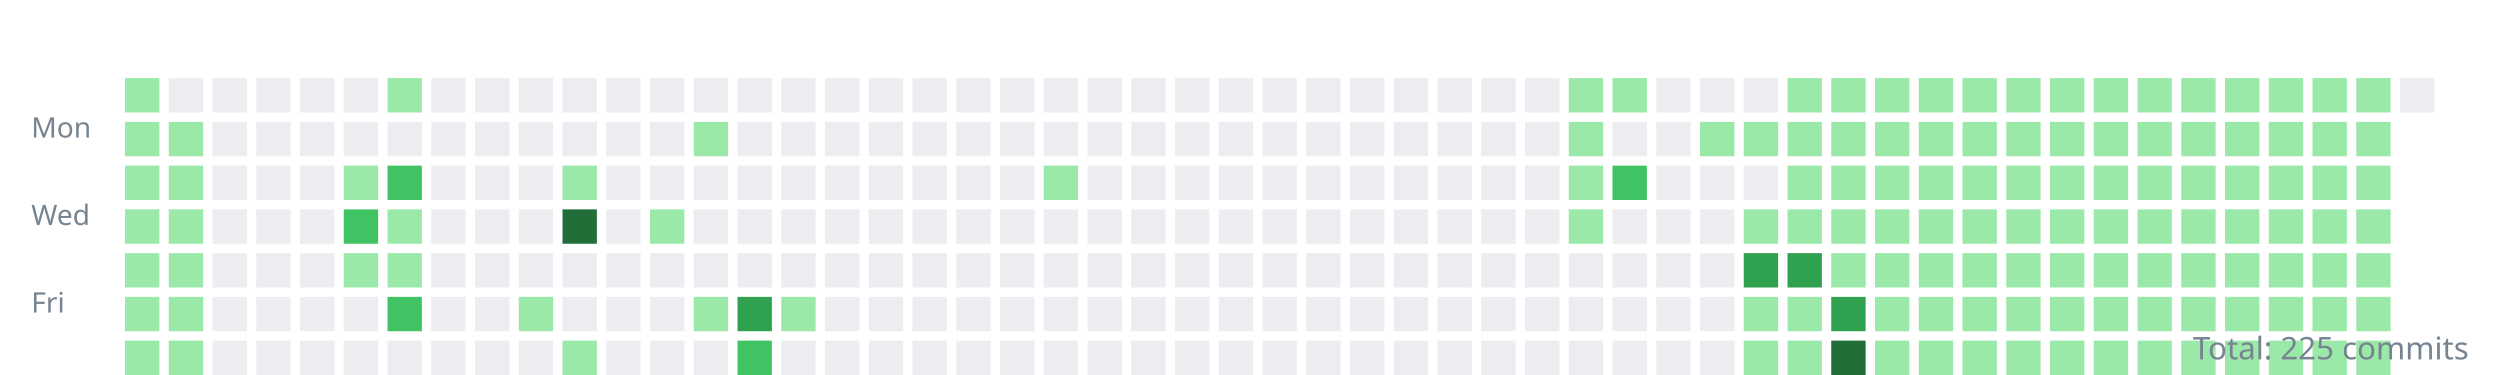
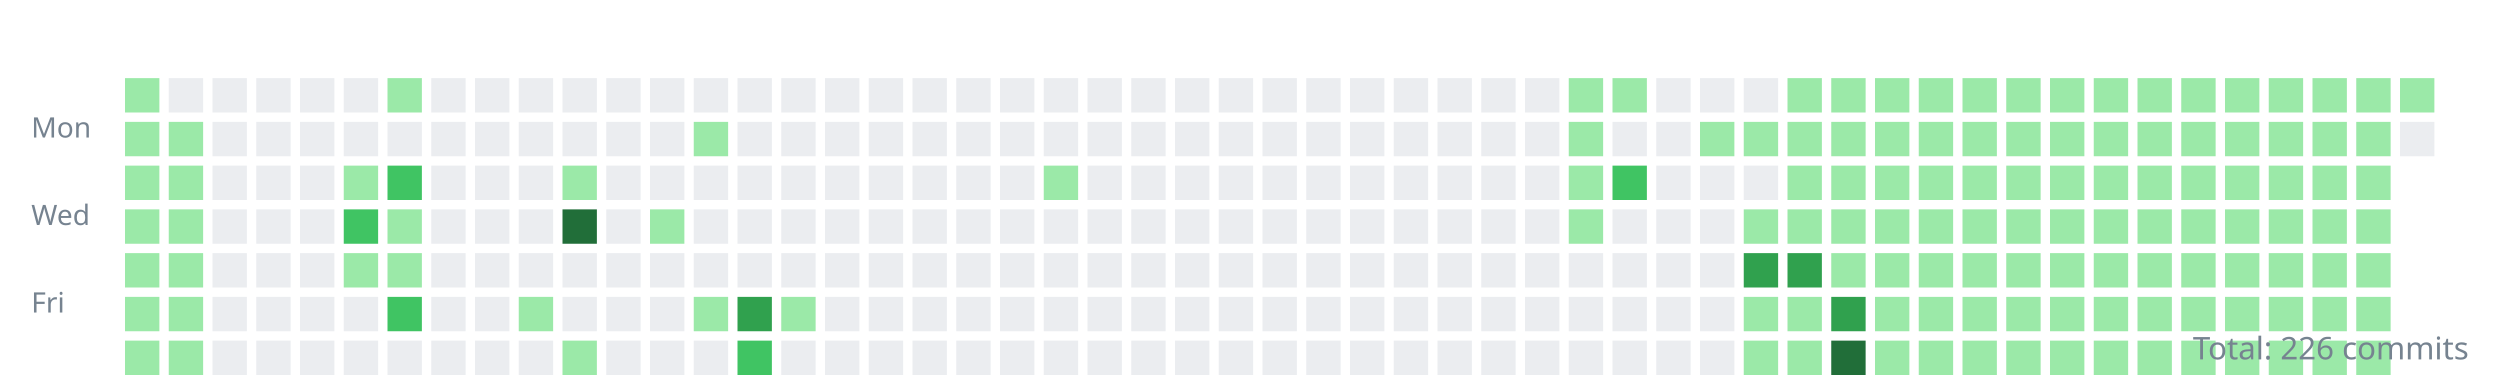
<svg xmlns="http://www.w3.org/2000/svg" width="800" height="120">
  <style>.day{outline:1px solid rgba(27,31,35,0.06);}text{font:9px sans-serif;fill:#768390;}</style>
  <g transform="translate(10,10)">
    <text y="34">Mon</text>
    <text y="62">Wed</text>
    <text y="90">Fri</text>
    <rect class="day" width="11" height="11" x="30" y="15" fill="#9be9a8" />
    <rect class="day" width="11" height="11" x="30" y="29" fill="#9be9a8" />
    <rect class="day" width="11" height="11" x="30" y="43" fill="#9be9a8" />
    <rect class="day" width="11" height="11" x="30" y="57" fill="#9be9a8" />
    <rect class="day" width="11" height="11" x="30" y="71" fill="#9be9a8" />
    <rect class="day" width="11" height="11" x="30" y="85" fill="#9be9a8" />
    <rect class="day" width="11" height="11" x="30" y="99" fill="#9be9a8" />
    <rect class="day" width="11" height="11" x="44" y="15" fill="#ebedf0" />
    <rect class="day" width="11" height="11" x="44" y="29" fill="#9be9a8" />
    <rect class="day" width="11" height="11" x="44" y="43" fill="#9be9a8" />
    <rect class="day" width="11" height="11" x="44" y="57" fill="#9be9a8" />
    <rect class="day" width="11" height="11" x="44" y="71" fill="#9be9a8" />
    <rect class="day" width="11" height="11" x="44" y="85" fill="#9be9a8" />
    <rect class="day" width="11" height="11" x="44" y="99" fill="#9be9a8" />
    <rect class="day" width="11" height="11" x="58" y="15" fill="#ebedf0" />
    <rect class="day" width="11" height="11" x="58" y="29" fill="#ebedf0" />
    <rect class="day" width="11" height="11" x="58" y="43" fill="#ebedf0" />
    <rect class="day" width="11" height="11" x="58" y="57" fill="#ebedf0" />
    <rect class="day" width="11" height="11" x="58" y="71" fill="#ebedf0" />
    <rect class="day" width="11" height="11" x="58" y="85" fill="#ebedf0" />
    <rect class="day" width="11" height="11" x="58" y="99" fill="#ebedf0" />
    <rect class="day" width="11" height="11" x="72" y="15" fill="#ebedf0" />
    <rect class="day" width="11" height="11" x="72" y="29" fill="#ebedf0" />
    <rect class="day" width="11" height="11" x="72" y="43" fill="#ebedf0" />
    <rect class="day" width="11" height="11" x="72" y="57" fill="#ebedf0" />
    <rect class="day" width="11" height="11" x="72" y="71" fill="#ebedf0" />
    <rect class="day" width="11" height="11" x="72" y="85" fill="#ebedf0" />
    <rect class="day" width="11" height="11" x="72" y="99" fill="#ebedf0" />
    <rect class="day" width="11" height="11" x="86" y="15" fill="#ebedf0" />
    <rect class="day" width="11" height="11" x="86" y="29" fill="#ebedf0" />
    <rect class="day" width="11" height="11" x="86" y="43" fill="#ebedf0" />
    <rect class="day" width="11" height="11" x="86" y="57" fill="#ebedf0" />
    <rect class="day" width="11" height="11" x="86" y="71" fill="#ebedf0" />
    <rect class="day" width="11" height="11" x="86" y="85" fill="#ebedf0" />
    <rect class="day" width="11" height="11" x="86" y="99" fill="#ebedf0" />
    <rect class="day" width="11" height="11" x="100" y="15" fill="#ebedf0" />
    <rect class="day" width="11" height="11" x="100" y="29" fill="#ebedf0" />
    <rect class="day" width="11" height="11" x="100" y="43" fill="#9be9a8" />
    <rect class="day" width="11" height="11" x="100" y="57" fill="#40c463" />
    <rect class="day" width="11" height="11" x="100" y="71" fill="#9be9a8" />
    <rect class="day" width="11" height="11" x="100" y="85" fill="#ebedf0" />
    <rect class="day" width="11" height="11" x="100" y="99" fill="#ebedf0" />
    <rect class="day" width="11" height="11" x="114" y="15" fill="#9be9a8" />
    <rect class="day" width="11" height="11" x="114" y="29" fill="#ebedf0" />
    <rect class="day" width="11" height="11" x="114" y="43" fill="#40c463" />
    <rect class="day" width="11" height="11" x="114" y="57" fill="#9be9a8" />
    <rect class="day" width="11" height="11" x="114" y="71" fill="#9be9a8" />
    <rect class="day" width="11" height="11" x="114" y="85" fill="#40c463" />
    <rect class="day" width="11" height="11" x="114" y="99" fill="#ebedf0" />
    <rect class="day" width="11" height="11" x="128" y="15" fill="#ebedf0" />
    <rect class="day" width="11" height="11" x="128" y="29" fill="#ebedf0" />
    <rect class="day" width="11" height="11" x="128" y="43" fill="#ebedf0" />
    <rect class="day" width="11" height="11" x="128" y="57" fill="#ebedf0" />
    <rect class="day" width="11" height="11" x="128" y="71" fill="#ebedf0" />
    <rect class="day" width="11" height="11" x="128" y="85" fill="#ebedf0" />
    <rect class="day" width="11" height="11" x="128" y="99" fill="#ebedf0" />
    <rect class="day" width="11" height="11" x="142" y="15" fill="#ebedf0" />
    <rect class="day" width="11" height="11" x="142" y="29" fill="#ebedf0" />
    <rect class="day" width="11" height="11" x="142" y="43" fill="#ebedf0" />
    <rect class="day" width="11" height="11" x="142" y="57" fill="#ebedf0" />
    <rect class="day" width="11" height="11" x="142" y="71" fill="#ebedf0" />
    <rect class="day" width="11" height="11" x="142" y="85" fill="#ebedf0" />
    <rect class="day" width="11" height="11" x="142" y="99" fill="#ebedf0" />
    <rect class="day" width="11" height="11" x="156" y="15" fill="#ebedf0" />
    <rect class="day" width="11" height="11" x="156" y="29" fill="#ebedf0" />
    <rect class="day" width="11" height="11" x="156" y="43" fill="#ebedf0" />
    <rect class="day" width="11" height="11" x="156" y="57" fill="#ebedf0" />
    <rect class="day" width="11" height="11" x="156" y="71" fill="#ebedf0" />
    <rect class="day" width="11" height="11" x="156" y="85" fill="#9be9a8" />
    <rect class="day" width="11" height="11" x="156" y="99" fill="#ebedf0" />
    <rect class="day" width="11" height="11" x="170" y="15" fill="#ebedf0" />
    <rect class="day" width="11" height="11" x="170" y="29" fill="#ebedf0" />
    <rect class="day" width="11" height="11" x="170" y="43" fill="#9be9a8" />
    <rect class="day" width="11" height="11" x="170" y="57" fill="#216e39" />
    <rect class="day" width="11" height="11" x="170" y="71" fill="#ebedf0" />
    <rect class="day" width="11" height="11" x="170" y="85" fill="#ebedf0" />
    <rect class="day" width="11" height="11" x="170" y="99" fill="#9be9a8" />
    <rect class="day" width="11" height="11" x="184" y="15" fill="#ebedf0" />
    <rect class="day" width="11" height="11" x="184" y="29" fill="#ebedf0" />
    <rect class="day" width="11" height="11" x="184" y="43" fill="#ebedf0" />
    <rect class="day" width="11" height="11" x="184" y="57" fill="#ebedf0" />
    <rect class="day" width="11" height="11" x="184" y="71" fill="#ebedf0" />
    <rect class="day" width="11" height="11" x="184" y="85" fill="#ebedf0" />
    <rect class="day" width="11" height="11" x="184" y="99" fill="#ebedf0" />
    <rect class="day" width="11" height="11" x="198" y="15" fill="#ebedf0" />
    <rect class="day" width="11" height="11" x="198" y="29" fill="#ebedf0" />
    <rect class="day" width="11" height="11" x="198" y="43" fill="#ebedf0" />
    <rect class="day" width="11" height="11" x="198" y="57" fill="#9be9a8" />
    <rect class="day" width="11" height="11" x="198" y="71" fill="#ebedf0" />
    <rect class="day" width="11" height="11" x="198" y="85" fill="#ebedf0" />
    <rect class="day" width="11" height="11" x="198" y="99" fill="#ebedf0" />
    <rect class="day" width="11" height="11" x="212" y="15" fill="#ebedf0" />
    <rect class="day" width="11" height="11" x="212" y="29" fill="#9be9a8" />
    <rect class="day" width="11" height="11" x="212" y="43" fill="#ebedf0" />
    <rect class="day" width="11" height="11" x="212" y="57" fill="#ebedf0" />
    <rect class="day" width="11" height="11" x="212" y="71" fill="#ebedf0" />
    <rect class="day" width="11" height="11" x="212" y="85" fill="#9be9a8" />
    <rect class="day" width="11" height="11" x="212" y="99" fill="#ebedf0" />
    <rect class="day" width="11" height="11" x="226" y="15" fill="#ebedf0" />
    <rect class="day" width="11" height="11" x="226" y="29" fill="#ebedf0" />
    <rect class="day" width="11" height="11" x="226" y="43" fill="#ebedf0" />
    <rect class="day" width="11" height="11" x="226" y="57" fill="#ebedf0" />
    <rect class="day" width="11" height="11" x="226" y="71" fill="#ebedf0" />
    <rect class="day" width="11" height="11" x="226" y="85" fill="#30a14e" />
    <rect class="day" width="11" height="11" x="226" y="99" fill="#40c463" />
    <rect class="day" width="11" height="11" x="240" y="15" fill="#ebedf0" />
    <rect class="day" width="11" height="11" x="240" y="29" fill="#ebedf0" />
    <rect class="day" width="11" height="11" x="240" y="43" fill="#ebedf0" />
    <rect class="day" width="11" height="11" x="240" y="57" fill="#ebedf0" />
    <rect class="day" width="11" height="11" x="240" y="71" fill="#ebedf0" />
    <rect class="day" width="11" height="11" x="240" y="85" fill="#9be9a8" />
    <rect class="day" width="11" height="11" x="240" y="99" fill="#ebedf0" />
    <rect class="day" width="11" height="11" x="254" y="15" fill="#ebedf0" />
    <rect class="day" width="11" height="11" x="254" y="29" fill="#ebedf0" />
    <rect class="day" width="11" height="11" x="254" y="43" fill="#ebedf0" />
    <rect class="day" width="11" height="11" x="254" y="57" fill="#ebedf0" />
    <rect class="day" width="11" height="11" x="254" y="71" fill="#ebedf0" />
    <rect class="day" width="11" height="11" x="254" y="85" fill="#ebedf0" />
    <rect class="day" width="11" height="11" x="254" y="99" fill="#ebedf0" />
    <rect class="day" width="11" height="11" x="268" y="15" fill="#ebedf0" />
    <rect class="day" width="11" height="11" x="268" y="29" fill="#ebedf0" />
    <rect class="day" width="11" height="11" x="268" y="43" fill="#ebedf0" />
    <rect class="day" width="11" height="11" x="268" y="57" fill="#ebedf0" />
    <rect class="day" width="11" height="11" x="268" y="71" fill="#ebedf0" />
    <rect class="day" width="11" height="11" x="268" y="85" fill="#ebedf0" />
    <rect class="day" width="11" height="11" x="268" y="99" fill="#ebedf0" />
    <rect class="day" width="11" height="11" x="282" y="15" fill="#ebedf0" />
    <rect class="day" width="11" height="11" x="282" y="29" fill="#ebedf0" />
    <rect class="day" width="11" height="11" x="282" y="43" fill="#ebedf0" />
    <rect class="day" width="11" height="11" x="282" y="57" fill="#ebedf0" />
    <rect class="day" width="11" height="11" x="282" y="71" fill="#ebedf0" />
    <rect class="day" width="11" height="11" x="282" y="85" fill="#ebedf0" />
    <rect class="day" width="11" height="11" x="282" y="99" fill="#ebedf0" />
    <rect class="day" width="11" height="11" x="296" y="15" fill="#ebedf0" />
    <rect class="day" width="11" height="11" x="296" y="29" fill="#ebedf0" />
    <rect class="day" width="11" height="11" x="296" y="43" fill="#ebedf0" />
    <rect class="day" width="11" height="11" x="296" y="57" fill="#ebedf0" />
    <rect class="day" width="11" height="11" x="296" y="71" fill="#ebedf0" />
    <rect class="day" width="11" height="11" x="296" y="85" fill="#ebedf0" />
    <rect class="day" width="11" height="11" x="296" y="99" fill="#ebedf0" />
    <rect class="day" width="11" height="11" x="310" y="15" fill="#ebedf0" />
    <rect class="day" width="11" height="11" x="310" y="29" fill="#ebedf0" />
    <rect class="day" width="11" height="11" x="310" y="43" fill="#ebedf0" />
    <rect class="day" width="11" height="11" x="310" y="57" fill="#ebedf0" />
    <rect class="day" width="11" height="11" x="310" y="71" fill="#ebedf0" />
    <rect class="day" width="11" height="11" x="310" y="85" fill="#ebedf0" />
    <rect class="day" width="11" height="11" x="310" y="99" fill="#ebedf0" />
    <rect class="day" width="11" height="11" x="324" y="15" fill="#ebedf0" />
    <rect class="day" width="11" height="11" x="324" y="29" fill="#ebedf0" />
    <rect class="day" width="11" height="11" x="324" y="43" fill="#9be9a8" />
    <rect class="day" width="11" height="11" x="324" y="57" fill="#ebedf0" />
    <rect class="day" width="11" height="11" x="324" y="71" fill="#ebedf0" />
    <rect class="day" width="11" height="11" x="324" y="85" fill="#ebedf0" />
    <rect class="day" width="11" height="11" x="324" y="99" fill="#ebedf0" />
    <rect class="day" width="11" height="11" x="338" y="15" fill="#ebedf0" />
    <rect class="day" width="11" height="11" x="338" y="29" fill="#ebedf0" />
    <rect class="day" width="11" height="11" x="338" y="43" fill="#ebedf0" />
    <rect class="day" width="11" height="11" x="338" y="57" fill="#ebedf0" />
    <rect class="day" width="11" height="11" x="338" y="71" fill="#ebedf0" />
    <rect class="day" width="11" height="11" x="338" y="85" fill="#ebedf0" />
    <rect class="day" width="11" height="11" x="338" y="99" fill="#ebedf0" />
    <rect class="day" width="11" height="11" x="352" y="15" fill="#ebedf0" />
    <rect class="day" width="11" height="11" x="352" y="29" fill="#ebedf0" />
    <rect class="day" width="11" height="11" x="352" y="43" fill="#ebedf0" />
    <rect class="day" width="11" height="11" x="352" y="57" fill="#ebedf0" />
    <rect class="day" width="11" height="11" x="352" y="71" fill="#ebedf0" />
    <rect class="day" width="11" height="11" x="352" y="85" fill="#ebedf0" />
    <rect class="day" width="11" height="11" x="352" y="99" fill="#ebedf0" />
    <rect class="day" width="11" height="11" x="366" y="15" fill="#ebedf0" />
    <rect class="day" width="11" height="11" x="366" y="29" fill="#ebedf0" />
    <rect class="day" width="11" height="11" x="366" y="43" fill="#ebedf0" />
    <rect class="day" width="11" height="11" x="366" y="57" fill="#ebedf0" />
    <rect class="day" width="11" height="11" x="366" y="71" fill="#ebedf0" />
    <rect class="day" width="11" height="11" x="366" y="85" fill="#ebedf0" />
    <rect class="day" width="11" height="11" x="366" y="99" fill="#ebedf0" />
    <rect class="day" width="11" height="11" x="380" y="15" fill="#ebedf0" />
    <rect class="day" width="11" height="11" x="380" y="29" fill="#ebedf0" />
    <rect class="day" width="11" height="11" x="380" y="43" fill="#ebedf0" />
    <rect class="day" width="11" height="11" x="380" y="57" fill="#ebedf0" />
    <rect class="day" width="11" height="11" x="380" y="71" fill="#ebedf0" />
    <rect class="day" width="11" height="11" x="380" y="85" fill="#ebedf0" />
    <rect class="day" width="11" height="11" x="380" y="99" fill="#ebedf0" />
    <rect class="day" width="11" height="11" x="394" y="15" fill="#ebedf0" />
    <rect class="day" width="11" height="11" x="394" y="29" fill="#ebedf0" />
    <rect class="day" width="11" height="11" x="394" y="43" fill="#ebedf0" />
    <rect class="day" width="11" height="11" x="394" y="57" fill="#ebedf0" />
    <rect class="day" width="11" height="11" x="394" y="71" fill="#ebedf0" />
    <rect class="day" width="11" height="11" x="394" y="85" fill="#ebedf0" />
    <rect class="day" width="11" height="11" x="394" y="99" fill="#ebedf0" />
    <rect class="day" width="11" height="11" x="408" y="15" fill="#ebedf0" />
    <rect class="day" width="11" height="11" x="408" y="29" fill="#ebedf0" />
    <rect class="day" width="11" height="11" x="408" y="43" fill="#ebedf0" />
    <rect class="day" width="11" height="11" x="408" y="57" fill="#ebedf0" />
    <rect class="day" width="11" height="11" x="408" y="71" fill="#ebedf0" />
    <rect class="day" width="11" height="11" x="408" y="85" fill="#ebedf0" />
    <rect class="day" width="11" height="11" x="408" y="99" fill="#ebedf0" />
    <rect class="day" width="11" height="11" x="422" y="15" fill="#ebedf0" />
    <rect class="day" width="11" height="11" x="422" y="29" fill="#ebedf0" />
    <rect class="day" width="11" height="11" x="422" y="43" fill="#ebedf0" />
    <rect class="day" width="11" height="11" x="422" y="57" fill="#ebedf0" />
    <rect class="day" width="11" height="11" x="422" y="71" fill="#ebedf0" />
    <rect class="day" width="11" height="11" x="422" y="85" fill="#ebedf0" />
    <rect class="day" width="11" height="11" x="422" y="99" fill="#ebedf0" />
    <rect class="day" width="11" height="11" x="436" y="15" fill="#ebedf0" />
    <rect class="day" width="11" height="11" x="436" y="29" fill="#ebedf0" />
    <rect class="day" width="11" height="11" x="436" y="43" fill="#ebedf0" />
    <rect class="day" width="11" height="11" x="436" y="57" fill="#ebedf0" />
    <rect class="day" width="11" height="11" x="436" y="71" fill="#ebedf0" />
    <rect class="day" width="11" height="11" x="436" y="85" fill="#ebedf0" />
    <rect class="day" width="11" height="11" x="436" y="99" fill="#ebedf0" />
    <rect class="day" width="11" height="11" x="450" y="15" fill="#ebedf0" />
    <rect class="day" width="11" height="11" x="450" y="29" fill="#ebedf0" />
    <rect class="day" width="11" height="11" x="450" y="43" fill="#ebedf0" />
    <rect class="day" width="11" height="11" x="450" y="57" fill="#ebedf0" />
    <rect class="day" width="11" height="11" x="450" y="71" fill="#ebedf0" />
    <rect class="day" width="11" height="11" x="450" y="85" fill="#ebedf0" />
    <rect class="day" width="11" height="11" x="450" y="99" fill="#ebedf0" />
    <rect class="day" width="11" height="11" x="464" y="15" fill="#ebedf0" />
    <rect class="day" width="11" height="11" x="464" y="29" fill="#ebedf0" />
    <rect class="day" width="11" height="11" x="464" y="43" fill="#ebedf0" />
    <rect class="day" width="11" height="11" x="464" y="57" fill="#ebedf0" />
    <rect class="day" width="11" height="11" x="464" y="71" fill="#ebedf0" />
    <rect class="day" width="11" height="11" x="464" y="85" fill="#ebedf0" />
    <rect class="day" width="11" height="11" x="464" y="99" fill="#ebedf0" />
    <rect class="day" width="11" height="11" x="478" y="15" fill="#ebedf0" />
    <rect class="day" width="11" height="11" x="478" y="29" fill="#ebedf0" />
    <rect class="day" width="11" height="11" x="478" y="43" fill="#ebedf0" />
    <rect class="day" width="11" height="11" x="478" y="57" fill="#ebedf0" />
    <rect class="day" width="11" height="11" x="478" y="71" fill="#ebedf0" />
    <rect class="day" width="11" height="11" x="478" y="85" fill="#ebedf0" />
    <rect class="day" width="11" height="11" x="478" y="99" fill="#ebedf0" />
    <rect class="day" width="11" height="11" x="492" y="15" fill="#9be9a8" />
    <rect class="day" width="11" height="11" x="492" y="29" fill="#9be9a8" />
    <rect class="day" width="11" height="11" x="492" y="43" fill="#9be9a8" />
    <rect class="day" width="11" height="11" x="492" y="57" fill="#9be9a8" />
    <rect class="day" width="11" height="11" x="492" y="71" fill="#ebedf0" />
    <rect class="day" width="11" height="11" x="492" y="85" fill="#ebedf0" />
    <rect class="day" width="11" height="11" x="492" y="99" fill="#ebedf0" />
    <rect class="day" width="11" height="11" x="506" y="15" fill="#9be9a8" />
    <rect class="day" width="11" height="11" x="506" y="29" fill="#ebedf0" />
    <rect class="day" width="11" height="11" x="506" y="43" fill="#40c463" />
    <rect class="day" width="11" height="11" x="506" y="57" fill="#ebedf0" />
    <rect class="day" width="11" height="11" x="506" y="71" fill="#ebedf0" />
    <rect class="day" width="11" height="11" x="506" y="85" fill="#ebedf0" />
    <rect class="day" width="11" height="11" x="506" y="99" fill="#ebedf0" />
    <rect class="day" width="11" height="11" x="520" y="15" fill="#ebedf0" />
    <rect class="day" width="11" height="11" x="520" y="29" fill="#ebedf0" />
    <rect class="day" width="11" height="11" x="520" y="43" fill="#ebedf0" />
    <rect class="day" width="11" height="11" x="520" y="57" fill="#ebedf0" />
    <rect class="day" width="11" height="11" x="520" y="71" fill="#ebedf0" />
    <rect class="day" width="11" height="11" x="520" y="85" fill="#ebedf0" />
    <rect class="day" width="11" height="11" x="520" y="99" fill="#ebedf0" />
    <rect class="day" width="11" height="11" x="534" y="15" fill="#ebedf0" />
    <rect class="day" width="11" height="11" x="534" y="29" fill="#9be9a8" />
    <rect class="day" width="11" height="11" x="534" y="43" fill="#ebedf0" />
    <rect class="day" width="11" height="11" x="534" y="57" fill="#ebedf0" />
    <rect class="day" width="11" height="11" x="534" y="71" fill="#ebedf0" />
    <rect class="day" width="11" height="11" x="534" y="85" fill="#ebedf0" />
    <rect class="day" width="11" height="11" x="534" y="99" fill="#ebedf0" />
    <rect class="day" width="11" height="11" x="548" y="15" fill="#ebedf0" />
    <rect class="day" width="11" height="11" x="548" y="29" fill="#9be9a8" />
    <rect class="day" width="11" height="11" x="548" y="43" fill="#ebedf0" />
    <rect class="day" width="11" height="11" x="548" y="57" fill="#9be9a8" />
    <rect class="day" width="11" height="11" x="548" y="71" fill="#30a14e" />
    <rect class="day" width="11" height="11" x="548" y="85" fill="#9be9a8" />
    <rect class="day" width="11" height="11" x="548" y="99" fill="#9be9a8" />
    <rect class="day" width="11" height="11" x="562" y="15" fill="#9be9a8" />
    <rect class="day" width="11" height="11" x="562" y="29" fill="#9be9a8" />
    <rect class="day" width="11" height="11" x="562" y="43" fill="#9be9a8" />
    <rect class="day" width="11" height="11" x="562" y="57" fill="#9be9a8" />
    <rect class="day" width="11" height="11" x="562" y="71" fill="#30a14e" />
    <rect class="day" width="11" height="11" x="562" y="85" fill="#9be9a8" />
    <rect class="day" width="11" height="11" x="562" y="99" fill="#9be9a8" />
    <rect class="day" width="11" height="11" x="576" y="15" fill="#9be9a8" />
    <rect class="day" width="11" height="11" x="576" y="29" fill="#9be9a8" />
    <rect class="day" width="11" height="11" x="576" y="43" fill="#9be9a8" />
    <rect class="day" width="11" height="11" x="576" y="57" fill="#9be9a8" />
    <rect class="day" width="11" height="11" x="576" y="71" fill="#9be9a8" />
    <rect class="day" width="11" height="11" x="576" y="85" fill="#30a14e" />
    <rect class="day" width="11" height="11" x="576" y="99" fill="#216e39" />
    <rect class="day" width="11" height="11" x="590" y="15" fill="#9be9a8" />
    <rect class="day" width="11" height="11" x="590" y="29" fill="#9be9a8" />
    <rect class="day" width="11" height="11" x="590" y="43" fill="#9be9a8" />
    <rect class="day" width="11" height="11" x="590" y="57" fill="#9be9a8" />
    <rect class="day" width="11" height="11" x="590" y="71" fill="#9be9a8" />
    <rect class="day" width="11" height="11" x="590" y="85" fill="#9be9a8" />
    <rect class="day" width="11" height="11" x="590" y="99" fill="#9be9a8" />
    <rect class="day" width="11" height="11" x="604" y="15" fill="#9be9a8" />
    <rect class="day" width="11" height="11" x="604" y="29" fill="#9be9a8" />
    <rect class="day" width="11" height="11" x="604" y="43" fill="#9be9a8" />
    <rect class="day" width="11" height="11" x="604" y="57" fill="#9be9a8" />
    <rect class="day" width="11" height="11" x="604" y="71" fill="#9be9a8" />
    <rect class="day" width="11" height="11" x="604" y="85" fill="#9be9a8" />
    <rect class="day" width="11" height="11" x="604" y="99" fill="#9be9a8" />
    <rect class="day" width="11" height="11" x="618" y="15" fill="#9be9a8" />
    <rect class="day" width="11" height="11" x="618" y="29" fill="#9be9a8" />
    <rect class="day" width="11" height="11" x="618" y="43" fill="#9be9a8" />
    <rect class="day" width="11" height="11" x="618" y="57" fill="#9be9a8" />
    <rect class="day" width="11" height="11" x="618" y="71" fill="#9be9a8" />
    <rect class="day" width="11" height="11" x="618" y="85" fill="#9be9a8" />
    <rect class="day" width="11" height="11" x="618" y="99" fill="#9be9a8" />
    <rect class="day" width="11" height="11" x="632" y="15" fill="#9be9a8" />
    <rect class="day" width="11" height="11" x="632" y="29" fill="#9be9a8" />
    <rect class="day" width="11" height="11" x="632" y="43" fill="#9be9a8" />
    <rect class="day" width="11" height="11" x="632" y="57" fill="#9be9a8" />
    <rect class="day" width="11" height="11" x="632" y="71" fill="#9be9a8" />
    <rect class="day" width="11" height="11" x="632" y="85" fill="#9be9a8" />
    <rect class="day" width="11" height="11" x="632" y="99" fill="#9be9a8" />
    <rect class="day" width="11" height="11" x="646" y="15" fill="#9be9a8" />
    <rect class="day" width="11" height="11" x="646" y="29" fill="#9be9a8" />
    <rect class="day" width="11" height="11" x="646" y="43" fill="#9be9a8" />
    <rect class="day" width="11" height="11" x="646" y="57" fill="#9be9a8" />
    <rect class="day" width="11" height="11" x="646" y="71" fill="#9be9a8" />
    <rect class="day" width="11" height="11" x="646" y="85" fill="#9be9a8" />
    <rect class="day" width="11" height="11" x="646" y="99" fill="#9be9a8" />
    <rect class="day" width="11" height="11" x="660" y="15" fill="#9be9a8" />
    <rect class="day" width="11" height="11" x="660" y="29" fill="#9be9a8" />
    <rect class="day" width="11" height="11" x="660" y="43" fill="#9be9a8" />
    <rect class="day" width="11" height="11" x="660" y="57" fill="#9be9a8" />
    <rect class="day" width="11" height="11" x="660" y="71" fill="#9be9a8" />
    <rect class="day" width="11" height="11" x="660" y="85" fill="#9be9a8" />
    <rect class="day" width="11" height="11" x="660" y="99" fill="#9be9a8" />
    <rect class="day" width="11" height="11" x="674" y="15" fill="#9be9a8" />
    <rect class="day" width="11" height="11" x="674" y="29" fill="#9be9a8" />
    <rect class="day" width="11" height="11" x="674" y="43" fill="#9be9a8" />
    <rect class="day" width="11" height="11" x="674" y="57" fill="#9be9a8" />
    <rect class="day" width="11" height="11" x="674" y="71" fill="#9be9a8" />
    <rect class="day" width="11" height="11" x="674" y="85" fill="#9be9a8" />
    <rect class="day" width="11" height="11" x="674" y="99" fill="#9be9a8" />
    <rect class="day" width="11" height="11" x="688" y="15" fill="#9be9a8" />
    <rect class="day" width="11" height="11" x="688" y="29" fill="#9be9a8" />
    <rect class="day" width="11" height="11" x="688" y="43" fill="#9be9a8" />
    <rect class="day" width="11" height="11" x="688" y="57" fill="#9be9a8" />
    <rect class="day" width="11" height="11" x="688" y="71" fill="#9be9a8" />
    <rect class="day" width="11" height="11" x="688" y="85" fill="#9be9a8" />
    <rect class="day" width="11" height="11" x="688" y="99" fill="#9be9a8" />
    <rect class="day" width="11" height="11" x="702" y="15" fill="#9be9a8" />
    <rect class="day" width="11" height="11" x="702" y="29" fill="#9be9a8" />
    <rect class="day" width="11" height="11" x="702" y="43" fill="#9be9a8" />
    <rect class="day" width="11" height="11" x="702" y="57" fill="#9be9a8" />
    <rect class="day" width="11" height="11" x="702" y="71" fill="#9be9a8" />
    <rect class="day" width="11" height="11" x="702" y="85" fill="#9be9a8" />
    <rect class="day" width="11" height="11" x="702" y="99" fill="#9be9a8" />
    <rect class="day" width="11" height="11" x="716" y="15" fill="#9be9a8" />
    <rect class="day" width="11" height="11" x="716" y="29" fill="#9be9a8" />
    <rect class="day" width="11" height="11" x="716" y="43" fill="#9be9a8" />
    <rect class="day" width="11" height="11" x="716" y="57" fill="#9be9a8" />
    <rect class="day" width="11" height="11" x="716" y="71" fill="#9be9a8" />
    <rect class="day" width="11" height="11" x="716" y="85" fill="#9be9a8" />
    <rect class="day" width="11" height="11" x="716" y="99" fill="#9be9a8" />
    <rect class="day" width="11" height="11" x="730" y="15" fill="#9be9a8" />
    <rect class="day" width="11" height="11" x="730" y="29" fill="#9be9a8" />
    <rect class="day" width="11" height="11" x="730" y="43" fill="#9be9a8" />
    <rect class="day" width="11" height="11" x="730" y="57" fill="#9be9a8" />
    <rect class="day" width="11" height="11" x="730" y="71" fill="#9be9a8" />
    <rect class="day" width="11" height="11" x="730" y="85" fill="#9be9a8" />
    <rect class="day" width="11" height="11" x="730" y="99" fill="#9be9a8" />
    <rect class="day" width="11" height="11" x="744" y="15" fill="#9be9a8" />
    <rect class="day" width="11" height="11" x="744" y="29" fill="#9be9a8" />
    <rect class="day" width="11" height="11" x="744" y="43" fill="#9be9a8" />
    <rect class="day" width="11" height="11" x="744" y="57" fill="#9be9a8" />
    <rect class="day" width="11" height="11" x="744" y="71" fill="#9be9a8" />
    <rect class="day" width="11" height="11" x="744" y="85" fill="#9be9a8" />
    <rect class="day" width="11" height="11" x="744" y="99" fill="#9be9a8" />
-     <rect class="day" width="11" height="11" x="758" y="15" fill="#ebedf0" />
+     <rect class="day" width="11" height="11" x="758" y="15" fill="#9be9a8" />
+     <rect class="day" width="11" height="11" x="758" y="29" fill="#ebedf0" />
  </g>
-   <text x="790" y="115" text-anchor="end" style="font-size:10px">Total: 225 commits</text>
+   <text x="790" y="115" text-anchor="end" style="font-size:10px">Total: 226 commits</text>
</svg>
